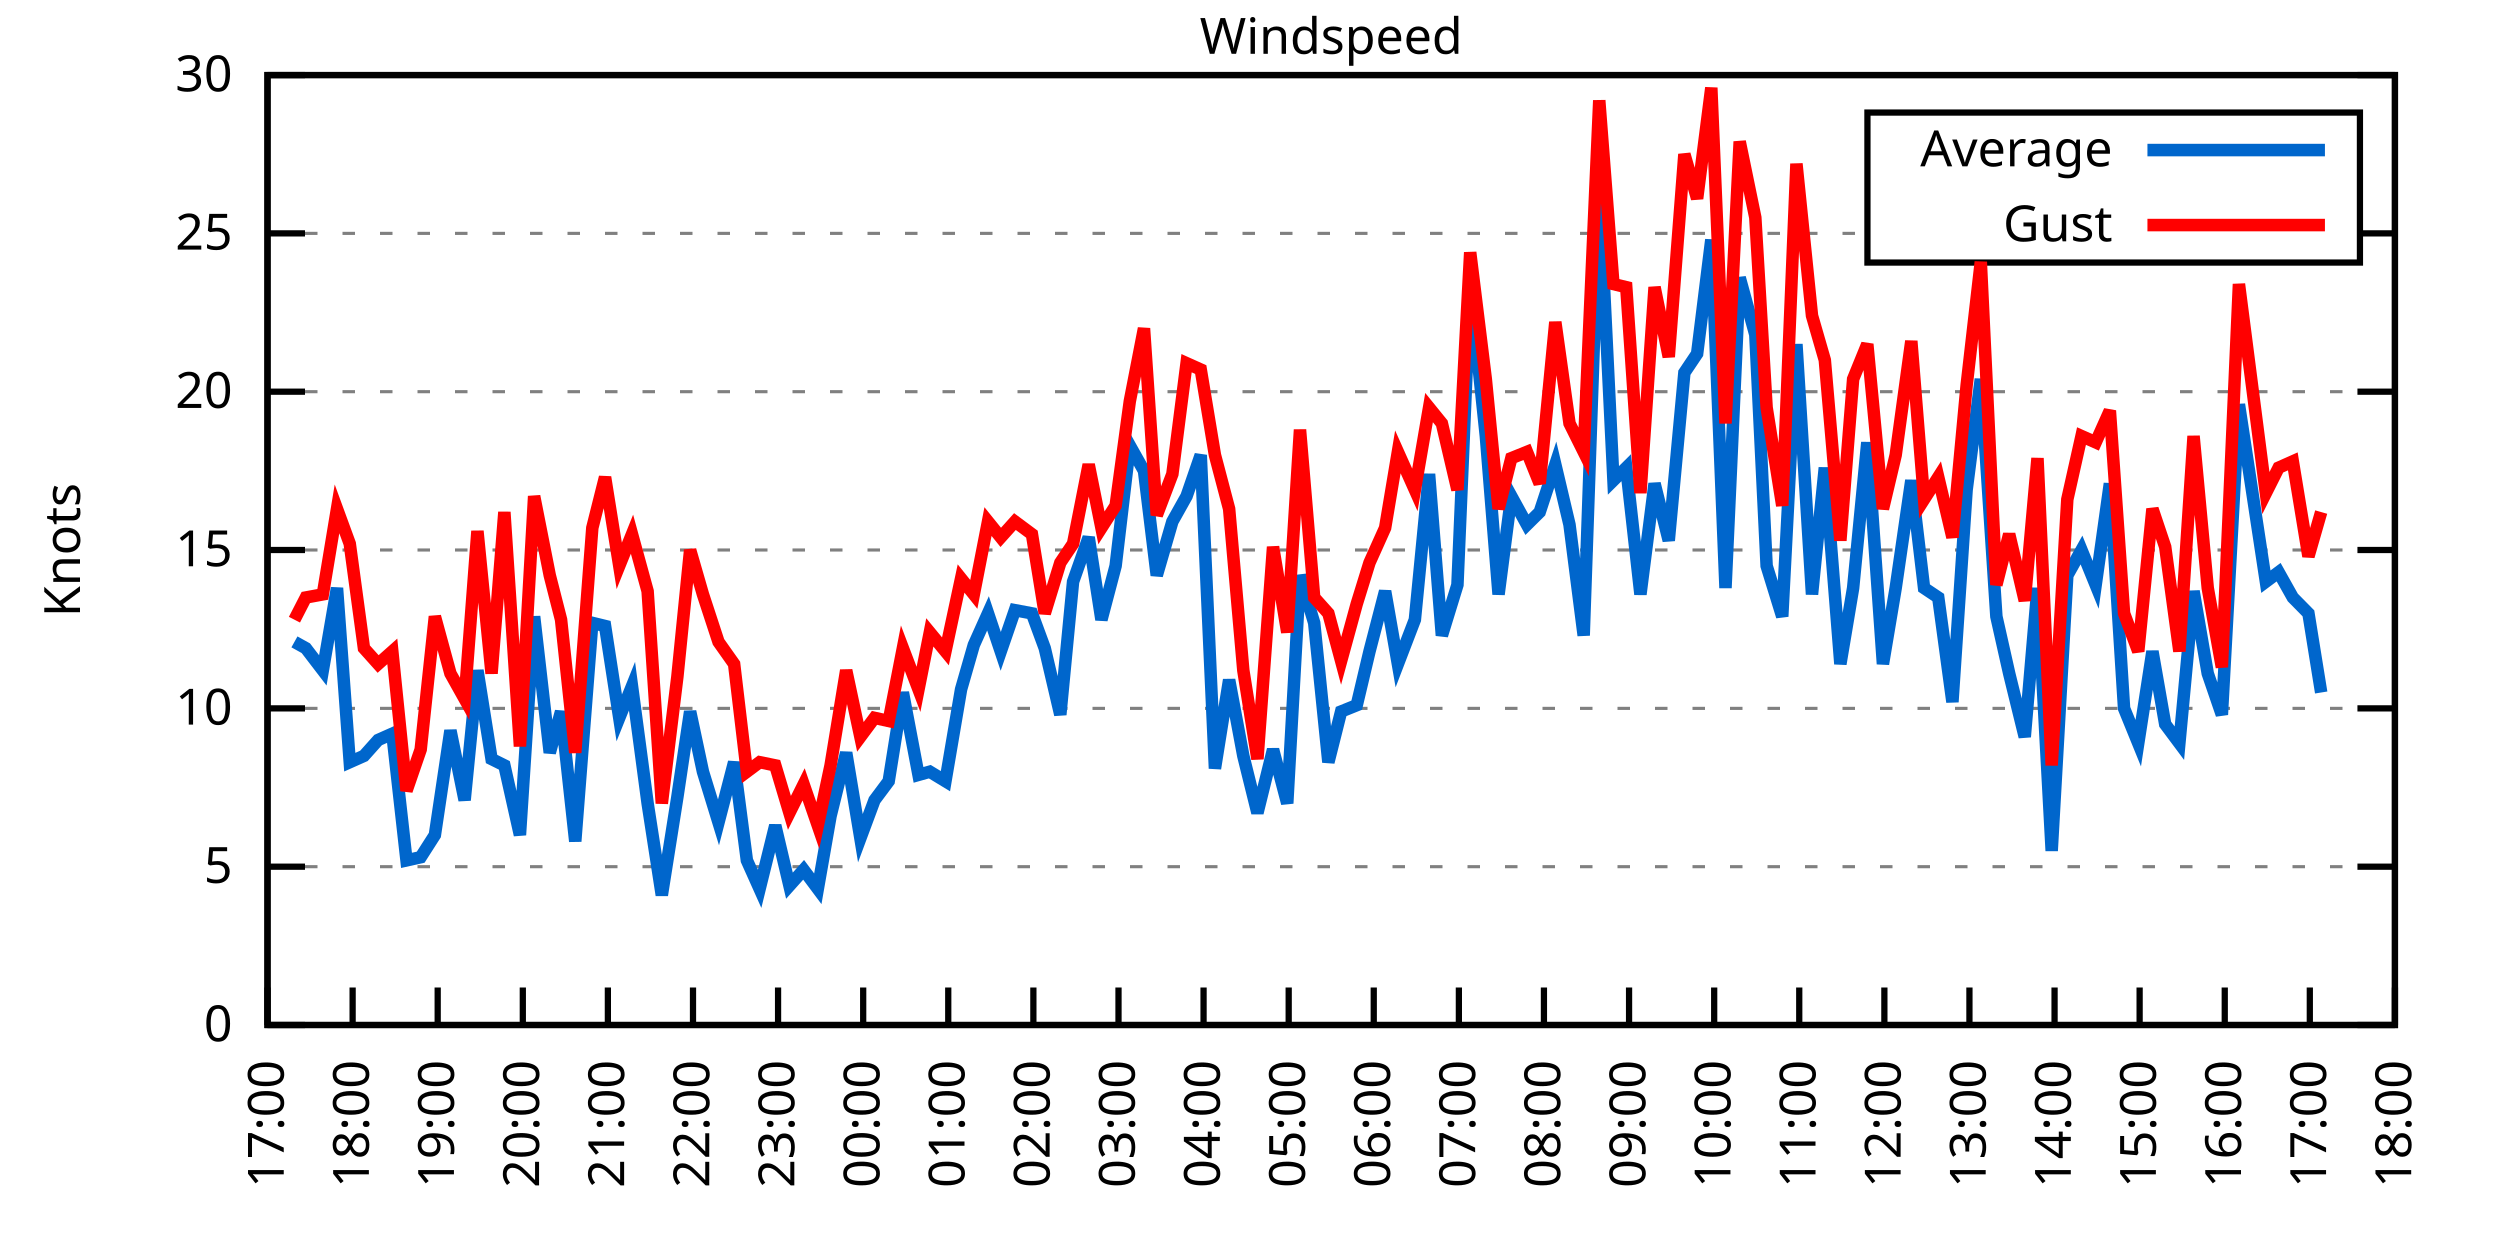
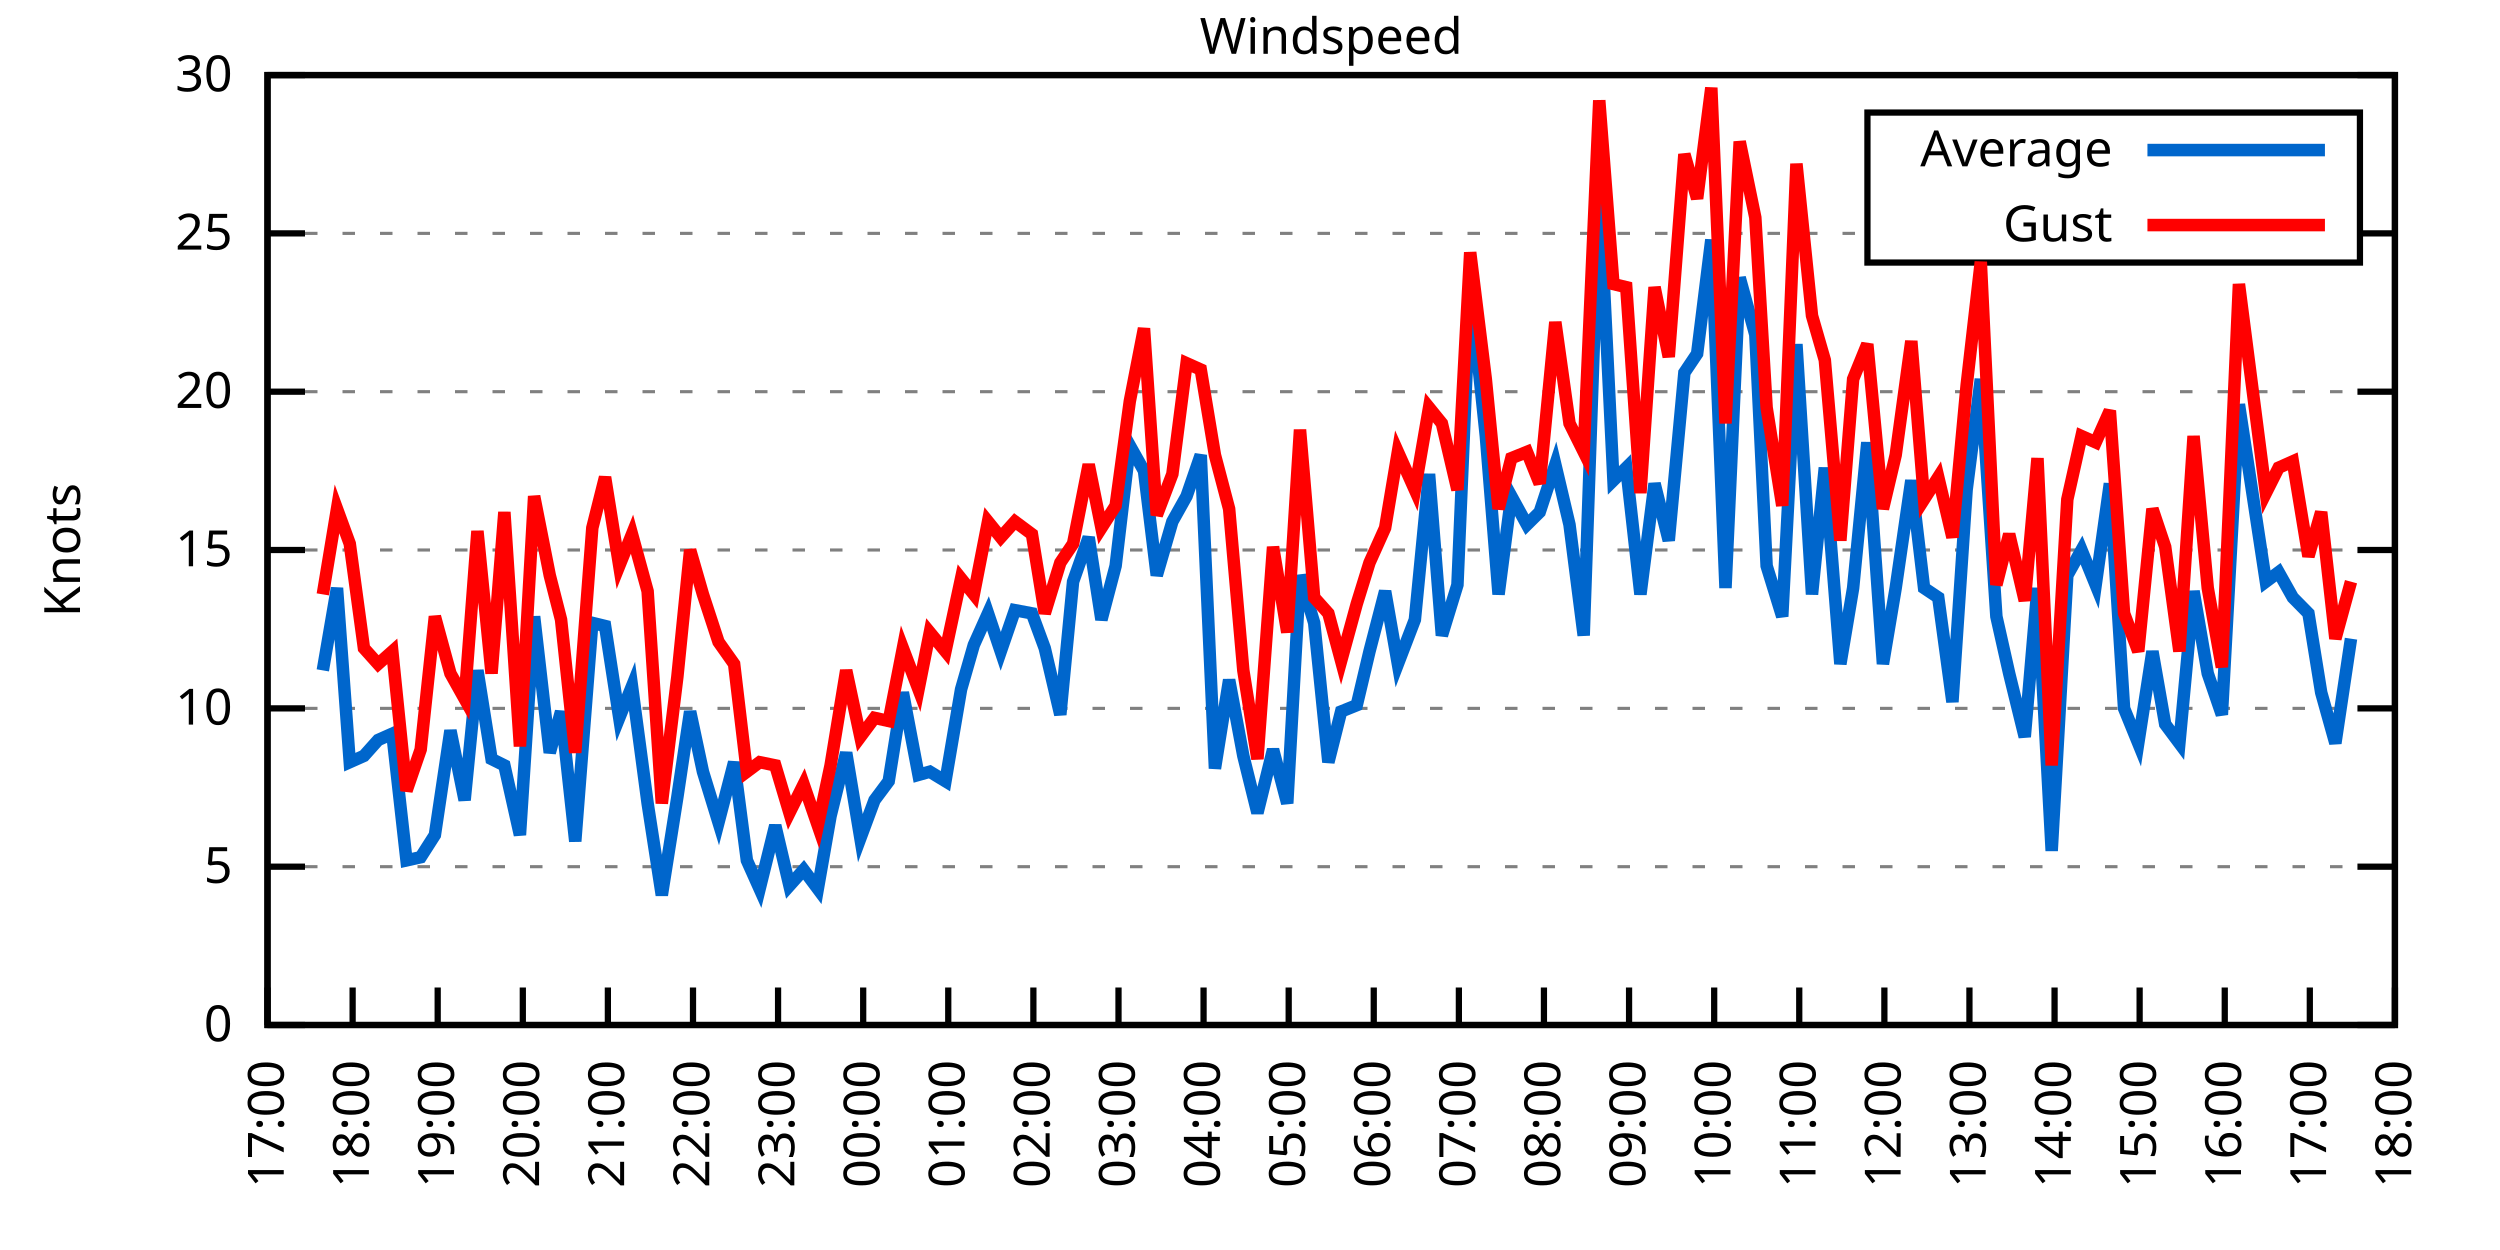
<svg xmlns="http://www.w3.org/2000/svg" xmlns:xlink="http://www.w3.org/1999/xlink" width="400" height="200" viewBox="0 0 400 200">
  <g id="gnuplot_canvas">
    <rect x="0" y="0" width="400" height="200" fill="none" />
    <defs>
      <circle id="gpDot" r="0.5" stroke-width="0.5" stroke="currentColor" />
      <path id="gpPt0" stroke-width="0.333" stroke="currentColor" d="M-1,0 h2 M0,-1 v2" />
      <path id="gpPt1" stroke-width="0.333" stroke="currentColor" d="M-1,-1 L1,1 M1,-1 L-1,1" />
      <path id="gpPt2" stroke-width="0.333" stroke="currentColor" d="M-1,0 L1,0 M0,-1 L0,1 M-1,-1 L1,1 M-1,1 L1,-1" />
      <rect id="gpPt3" stroke-width="0.333" stroke="currentColor" x="-1" y="-1" width="2" height="2" />
      <rect id="gpPt4" stroke-width="0.333" stroke="currentColor" fill="currentColor" x="-1" y="-1" width="2" height="2" />
      <circle id="gpPt5" stroke-width="0.333" stroke="currentColor" cx="0" cy="0" r="1" />
      <use xlink:href="#gpPt5" id="gpPt6" fill="currentColor" stroke="none" />
      <path id="gpPt7" stroke-width="0.333" stroke="currentColor" d="M0,-1.33 L-1.33,0.67 L1.33,0.67 z" />
      <use xlink:href="#gpPt7" id="gpPt8" fill="currentColor" stroke="none" />
      <use xlink:href="#gpPt7" id="gpPt9" stroke="currentColor" transform="rotate(180)" />
      <use xlink:href="#gpPt9" id="gpPt10" fill="currentColor" stroke="none" />
      <use xlink:href="#gpPt3" id="gpPt11" stroke="currentColor" transform="rotate(45)" />
      <use xlink:href="#gpPt11" id="gpPt12" fill="currentColor" stroke="none" />
      <path id="gpPt13" stroke-width="0.333" stroke="currentColor" d="M0,1.330 L1.265,0.411 L0.782,-1.067 L-0.782,-1.076 L-1.265,0.411 z" />
      <use xlink:href="#gpPt13" id="gpPt14" fill="currentColor" stroke="none" />
      <filter id="textbox" filterUnits="objectBoundingBox" x="0" y="0" height="1" width="1">
        <feFlood flood-color="white" flood-opacity="1" result="bgnd" />
        <feComposite in="SourceGraphic" in2="bgnd" operator="atop" />
      </filter>
      <filter id="greybox" filterUnits="objectBoundingBox" x="0" y="0" height="1" width="1">
        <feFlood flood-color="lightgrey" flood-opacity="1" result="grey" />
        <feComposite in="SourceGraphic" in2="grey" operator="atop" />
      </filter>
    </defs>
    <g fill="none" color="white" stroke="currentColor" stroke-width="1.00" stroke-linecap="butt" stroke-linejoin="miter">
</g>
    <g fill="none" color="black" stroke="currentColor" stroke-width="1.00" stroke-linecap="butt" stroke-linejoin="miter">
      <g stroke="none" shape-rendering="crispEdges">
        <polygon fill="rgb(255, 255, 255)" points="42.80,164.00 383.18,164.00 383.18,12.02 42.80,12.02 " />
      </g>
    </g>
    <g fill="none" color="black" stroke="currentColor" stroke-width="1.00" stroke-linecap="butt" stroke-linejoin="miter">
</g>
    <g fill="none" color="black" stroke="black" stroke-width="0.50" stroke-linecap="butt" stroke-linejoin="miter">
</g>
    <g fill="none" color="gray" stroke="currentColor" stroke-width="0.50" stroke-linecap="butt" stroke-linejoin="miter">
      <path stroke="gray" stroke-dasharray="2,4" class="gridline" d="M42.80,164.00 L383.19,164.00  " />
    </g>
    <g fill="none" color="gray" stroke="gray" stroke-width="1.00" stroke-linecap="butt" stroke-linejoin="miter">
</g>
    <g fill="none" color="black" stroke="currentColor" stroke-width="1.00" stroke-linecap="butt" stroke-linejoin="miter">
      <path stroke="black" d="M42.80,164.00 L48.80,164.00 M383.19,164.00 L377.19,164.00  " />
      <g transform="translate(37.20,166.60)" stroke="none" fill="black" font-family="Sans" font-size="8.00" text-anchor="end">
        <text>
          <tspan font-family="Sans"> 0</tspan>
        </text>
      </g>
    </g>
    <g fill="none" color="black" stroke="currentColor" stroke-width="1.00" stroke-linecap="butt" stroke-linejoin="miter">
</g>
    <g fill="none" color="black" stroke="black" stroke-width="0.50" stroke-linecap="butt" stroke-linejoin="miter">
</g>
    <g fill="none" color="gray" stroke="currentColor" stroke-width="0.50" stroke-linecap="butt" stroke-linejoin="miter">
      <path stroke="gray" stroke-dasharray="2,4" class="gridline" d="M42.80,138.67 L383.19,138.67  " />
    </g>
    <g fill="none" color="gray" stroke="gray" stroke-width="1.00" stroke-linecap="butt" stroke-linejoin="miter">
</g>
    <g fill="none" color="black" stroke="currentColor" stroke-width="1.00" stroke-linecap="butt" stroke-linejoin="miter">
      <path stroke="black" d="M42.80,138.67 L48.80,138.67 M383.19,138.67 L377.19,138.67  " />
      <g transform="translate(37.20,141.27)" stroke="none" fill="black" font-family="Sans" font-size="8.00" text-anchor="end">
        <text>
          <tspan font-family="Sans"> 5</tspan>
        </text>
      </g>
    </g>
    <g fill="none" color="black" stroke="currentColor" stroke-width="1.00" stroke-linecap="butt" stroke-linejoin="miter">
</g>
    <g fill="none" color="black" stroke="black" stroke-width="0.50" stroke-linecap="butt" stroke-linejoin="miter">
</g>
    <g fill="none" color="gray" stroke="currentColor" stroke-width="0.50" stroke-linecap="butt" stroke-linejoin="miter">
      <path stroke="gray" stroke-dasharray="2,4" class="gridline" d="M42.80,113.34 L383.19,113.34  " />
    </g>
    <g fill="none" color="gray" stroke="gray" stroke-width="1.00" stroke-linecap="butt" stroke-linejoin="miter">
</g>
    <g fill="none" color="black" stroke="currentColor" stroke-width="1.00" stroke-linecap="butt" stroke-linejoin="miter">
      <path stroke="black" d="M42.80,113.34 L48.80,113.34 M383.19,113.34 L377.19,113.34  " />
      <g transform="translate(37.20,115.94)" stroke="none" fill="black" font-family="Sans" font-size="8.00" text-anchor="end">
        <text>
          <tspan font-family="Sans"> 10</tspan>
        </text>
      </g>
    </g>
    <g fill="none" color="black" stroke="currentColor" stroke-width="1.00" stroke-linecap="butt" stroke-linejoin="miter">
</g>
    <g fill="none" color="black" stroke="black" stroke-width="0.50" stroke-linecap="butt" stroke-linejoin="miter">
</g>
    <g fill="none" color="gray" stroke="currentColor" stroke-width="0.50" stroke-linecap="butt" stroke-linejoin="miter">
      <path stroke="gray" stroke-dasharray="2,4" class="gridline" d="M42.80,88.00 L383.19,88.00  " />
    </g>
    <g fill="none" color="gray" stroke="gray" stroke-width="1.00" stroke-linecap="butt" stroke-linejoin="miter">
</g>
    <g fill="none" color="black" stroke="currentColor" stroke-width="1.00" stroke-linecap="butt" stroke-linejoin="miter">
      <path stroke="black" d="M42.80,88.00 L48.80,88.00 M383.19,88.00 L377.19,88.00  " />
      <g transform="translate(37.20,90.60)" stroke="none" fill="black" font-family="Sans" font-size="8.00" text-anchor="end">
        <text>
          <tspan font-family="Sans"> 15</tspan>
        </text>
      </g>
    </g>
    <g fill="none" color="black" stroke="currentColor" stroke-width="1.00" stroke-linecap="butt" stroke-linejoin="miter">
</g>
    <g fill="none" color="black" stroke="black" stroke-width="0.50" stroke-linecap="butt" stroke-linejoin="miter">
</g>
    <g fill="none" color="gray" stroke="currentColor" stroke-width="0.50" stroke-linecap="butt" stroke-linejoin="miter">
      <path stroke="gray" stroke-dasharray="2,4" class="gridline" d="M42.80,62.67 L383.19,62.67  " />
    </g>
    <g fill="none" color="gray" stroke="gray" stroke-width="1.00" stroke-linecap="butt" stroke-linejoin="miter">
</g>
    <g fill="none" color="black" stroke="currentColor" stroke-width="1.00" stroke-linecap="butt" stroke-linejoin="miter">
      <path stroke="black" d="M42.80,62.67 L48.80,62.67 M383.19,62.67 L377.19,62.67  " />
      <g transform="translate(37.20,65.27)" stroke="none" fill="black" font-family="Sans" font-size="8.00" text-anchor="end">
        <text>
          <tspan font-family="Sans"> 20</tspan>
        </text>
      </g>
    </g>
    <g fill="none" color="black" stroke="currentColor" stroke-width="1.00" stroke-linecap="butt" stroke-linejoin="miter">
</g>
    <g fill="none" color="black" stroke="black" stroke-width="0.50" stroke-linecap="butt" stroke-linejoin="miter">
</g>
    <g fill="none" color="gray" stroke="currentColor" stroke-width="0.50" stroke-linecap="butt" stroke-linejoin="miter">
      <path stroke="gray" stroke-dasharray="2,4" class="gridline" d="M42.80,37.34 L298.79,37.34 M377.59,37.34 L383.19,37.34  " />
    </g>
    <g fill="none" color="gray" stroke="gray" stroke-width="1.00" stroke-linecap="butt" stroke-linejoin="miter">
</g>
    <g fill="none" color="black" stroke="currentColor" stroke-width="1.00" stroke-linecap="butt" stroke-linejoin="miter">
      <path stroke="black" d="M42.80,37.34 L48.80,37.34 M383.19,37.34 L377.19,37.34  " />
      <g transform="translate(37.20,39.94)" stroke="none" fill="black" font-family="Sans" font-size="8.00" text-anchor="end">
        <text>
          <tspan font-family="Sans"> 25</tspan>
        </text>
      </g>
    </g>
    <g fill="none" color="black" stroke="currentColor" stroke-width="1.00" stroke-linecap="butt" stroke-linejoin="miter">
</g>
    <g fill="none" color="black" stroke="black" stroke-width="0.50" stroke-linecap="butt" stroke-linejoin="miter">
</g>
    <g fill="none" color="gray" stroke="currentColor" stroke-width="0.50" stroke-linecap="butt" stroke-linejoin="miter">
      <path stroke="gray" stroke-dasharray="2,4" class="gridline" d="M42.80,12.01 L383.19,12.01  " />
    </g>
    <g fill="none" color="gray" stroke="gray" stroke-width="1.00" stroke-linecap="butt" stroke-linejoin="miter">
</g>
    <g fill="none" color="black" stroke="currentColor" stroke-width="1.00" stroke-linecap="butt" stroke-linejoin="miter">
      <path stroke="black" d="M42.80,12.01 L48.80,12.01 M383.19,12.01 L377.19,12.01  " />
      <g transform="translate(37.20,14.61)" stroke="none" fill="black" font-family="Sans" font-size="8.00" text-anchor="end">
        <text>
          <tspan font-family="Sans"> 30</tspan>
        </text>
      </g>
    </g>
    <g fill="none" color="black" stroke="currentColor" stroke-width="1.00" stroke-linecap="butt" stroke-linejoin="miter">
      <path stroke="black" d="M42.80,164.00 L42.80,158.00  " />
      <g transform="translate(45.40,169.60) rotate(270.00)" stroke="none" fill="black" font-family="Sans" font-size="8.00" text-anchor="end">
        <text>
          <tspan font-family="Sans">17:00</tspan>
        </text>
      </g>
    </g>
    <g fill="none" color="black" stroke="currentColor" stroke-width="1.00" stroke-linecap="butt" stroke-linejoin="miter">
      <path stroke="black" d="M56.42,164.00 L56.42,158.00  " />
      <g transform="translate(59.02,169.60) rotate(270.00)" stroke="none" fill="black" font-family="Sans" font-size="8.00" text-anchor="end">
        <text>
          <tspan font-family="Sans">18:00</tspan>
        </text>
      </g>
    </g>
    <g fill="none" color="black" stroke="currentColor" stroke-width="1.00" stroke-linecap="butt" stroke-linejoin="miter">
      <path stroke="black" d="M70.03,164.00 L70.03,158.00  " />
      <g transform="translate(72.63,169.60) rotate(270.00)" stroke="none" fill="black" font-family="Sans" font-size="8.00" text-anchor="end">
        <text>
          <tspan font-family="Sans">19:00</tspan>
        </text>
      </g>
    </g>
    <g fill="none" color="black" stroke="currentColor" stroke-width="1.00" stroke-linecap="butt" stroke-linejoin="miter">
      <path stroke="black" d="M83.65,164.00 L83.65,158.00  " />
      <g transform="translate(86.25,169.60) rotate(270.00)" stroke="none" fill="black" font-family="Sans" font-size="8.00" text-anchor="end">
        <text>
          <tspan font-family="Sans">20:00</tspan>
        </text>
      </g>
    </g>
    <g fill="none" color="black" stroke="currentColor" stroke-width="1.00" stroke-linecap="butt" stroke-linejoin="miter">
      <path stroke="black" d="M97.26,164.00 L97.26,158.00  " />
      <g transform="translate(99.86,169.60) rotate(270.00)" stroke="none" fill="black" font-family="Sans" font-size="8.00" text-anchor="end">
        <text>
          <tspan font-family="Sans">21:00</tspan>
        </text>
      </g>
    </g>
    <g fill="none" color="black" stroke="currentColor" stroke-width="1.00" stroke-linecap="butt" stroke-linejoin="miter">
      <path stroke="black" d="M110.88,164.00 L110.88,158.00  " />
      <g transform="translate(113.48,169.60) rotate(270.00)" stroke="none" fill="black" font-family="Sans" font-size="8.00" text-anchor="end">
        <text>
          <tspan font-family="Sans">22:00</tspan>
        </text>
      </g>
    </g>
    <g fill="none" color="black" stroke="currentColor" stroke-width="1.00" stroke-linecap="butt" stroke-linejoin="miter">
      <path stroke="black" d="M124.49,164.00 L124.49,158.00  " />
      <g transform="translate(127.09,169.60) rotate(270.00)" stroke="none" fill="black" font-family="Sans" font-size="8.00" text-anchor="end">
        <text>
          <tspan font-family="Sans">23:00</tspan>
        </text>
      </g>
    </g>
    <g fill="none" color="black" stroke="currentColor" stroke-width="1.00" stroke-linecap="butt" stroke-linejoin="miter">
      <path stroke="black" d="M138.11,164.00 L138.11,158.00  " />
      <g transform="translate(140.71,169.60) rotate(270.00)" stroke="none" fill="black" font-family="Sans" font-size="8.00" text-anchor="end">
        <text>
          <tspan font-family="Sans">00:00</tspan>
        </text>
      </g>
    </g>
    <g fill="none" color="black" stroke="currentColor" stroke-width="1.00" stroke-linecap="butt" stroke-linejoin="miter">
      <path stroke="black" d="M151.72,164.00 L151.72,158.00  " />
      <g transform="translate(154.32,169.60) rotate(270.00)" stroke="none" fill="black" font-family="Sans" font-size="8.00" text-anchor="end">
        <text>
          <tspan font-family="Sans">01:00</tspan>
        </text>
      </g>
    </g>
    <g fill="none" color="black" stroke="currentColor" stroke-width="1.00" stroke-linecap="butt" stroke-linejoin="miter">
      <path stroke="black" d="M165.34,164.00 L165.34,158.00  " />
      <g transform="translate(167.94,169.60) rotate(270.00)" stroke="none" fill="black" font-family="Sans" font-size="8.00" text-anchor="end">
        <text>
          <tspan font-family="Sans">02:00</tspan>
        </text>
      </g>
    </g>
    <g fill="none" color="black" stroke="currentColor" stroke-width="1.00" stroke-linecap="butt" stroke-linejoin="miter">
      <path stroke="black" d="M178.96,164.00 L178.96,158.00  " />
      <g transform="translate(181.56,169.60) rotate(270.00)" stroke="none" fill="black" font-family="Sans" font-size="8.00" text-anchor="end">
        <text>
          <tspan font-family="Sans">03:00</tspan>
        </text>
      </g>
    </g>
    <g fill="none" color="black" stroke="currentColor" stroke-width="1.00" stroke-linecap="butt" stroke-linejoin="miter">
      <path stroke="black" d="M192.57,164.00 L192.57,158.00  " />
      <g transform="translate(195.17,169.60) rotate(270.00)" stroke="none" fill="black" font-family="Sans" font-size="8.00" text-anchor="end">
        <text>
          <tspan font-family="Sans">04:00</tspan>
        </text>
      </g>
    </g>
    <g fill="none" color="black" stroke="currentColor" stroke-width="1.00" stroke-linecap="butt" stroke-linejoin="miter">
      <path stroke="black" d="M206.19,164.00 L206.19,158.00  " />
      <g transform="translate(208.79,169.60) rotate(270.00)" stroke="none" fill="black" font-family="Sans" font-size="8.00" text-anchor="end">
        <text>
          <tspan font-family="Sans">05:00</tspan>
        </text>
      </g>
    </g>
    <g fill="none" color="black" stroke="currentColor" stroke-width="1.00" stroke-linecap="butt" stroke-linejoin="miter">
      <path stroke="black" d="M219.80,164.00 L219.80,158.00  " />
      <g transform="translate(222.40,169.60) rotate(270.00)" stroke="none" fill="black" font-family="Sans" font-size="8.00" text-anchor="end">
        <text>
          <tspan font-family="Sans">06:00</tspan>
        </text>
      </g>
    </g>
    <g fill="none" color="black" stroke="currentColor" stroke-width="1.00" stroke-linecap="butt" stroke-linejoin="miter">
      <path stroke="black" d="M233.42,164.00 L233.42,158.00  " />
      <g transform="translate(236.02,169.60) rotate(270.00)" stroke="none" fill="black" font-family="Sans" font-size="8.00" text-anchor="end">
        <text>
          <tspan font-family="Sans">07:00</tspan>
        </text>
      </g>
    </g>
    <g fill="none" color="black" stroke="currentColor" stroke-width="1.00" stroke-linecap="butt" stroke-linejoin="miter">
      <path stroke="black" d="M247.03,164.00 L247.03,158.00  " />
      <g transform="translate(249.63,169.60) rotate(270.00)" stroke="none" fill="black" font-family="Sans" font-size="8.00" text-anchor="end">
        <text>
          <tspan font-family="Sans">08:00</tspan>
        </text>
      </g>
    </g>
    <g fill="none" color="black" stroke="currentColor" stroke-width="1.00" stroke-linecap="butt" stroke-linejoin="miter">
      <path stroke="black" d="M260.65,164.00 L260.65,158.00  " />
      <g transform="translate(263.25,169.60) rotate(270.00)" stroke="none" fill="black" font-family="Sans" font-size="8.00" text-anchor="end">
        <text>
          <tspan font-family="Sans">09:00</tspan>
        </text>
      </g>
    </g>
    <g fill="none" color="black" stroke="currentColor" stroke-width="1.00" stroke-linecap="butt" stroke-linejoin="miter">
      <path stroke="black" d="M274.27,164.00 L274.27,158.00  " />
      <g transform="translate(276.87,169.60) rotate(270.00)" stroke="none" fill="black" font-family="Sans" font-size="8.00" text-anchor="end">
        <text>
          <tspan font-family="Sans">10:00</tspan>
        </text>
      </g>
    </g>
    <g fill="none" color="black" stroke="currentColor" stroke-width="1.00" stroke-linecap="butt" stroke-linejoin="miter">
      <path stroke="black" d="M287.88,164.00 L287.88,158.00  " />
      <g transform="translate(290.48,169.60) rotate(270.00)" stroke="none" fill="black" font-family="Sans" font-size="8.00" text-anchor="end">
        <text>
          <tspan font-family="Sans">11:00</tspan>
        </text>
      </g>
    </g>
    <g fill="none" color="black" stroke="currentColor" stroke-width="1.00" stroke-linecap="butt" stroke-linejoin="miter">
      <path stroke="black" d="M301.50,164.00 L301.50,158.00  " />
      <g transform="translate(304.10,169.60) rotate(270.00)" stroke="none" fill="black" font-family="Sans" font-size="8.00" text-anchor="end">
        <text>
          <tspan font-family="Sans">12:00</tspan>
        </text>
      </g>
    </g>
    <g fill="none" color="black" stroke="currentColor" stroke-width="1.00" stroke-linecap="butt" stroke-linejoin="miter">
      <path stroke="black" d="M315.11,164.00 L315.11,158.00  " />
      <g transform="translate(317.71,169.60) rotate(270.00)" stroke="none" fill="black" font-family="Sans" font-size="8.00" text-anchor="end">
        <text>
          <tspan font-family="Sans">13:00</tspan>
        </text>
      </g>
    </g>
    <g fill="none" color="black" stroke="currentColor" stroke-width="1.00" stroke-linecap="butt" stroke-linejoin="miter">
      <path stroke="black" d="M328.73,164.00 L328.73,158.00  " />
      <g transform="translate(331.33,169.60) rotate(270.00)" stroke="none" fill="black" font-family="Sans" font-size="8.00" text-anchor="end">
        <text>
          <tspan font-family="Sans">14:00</tspan>
        </text>
      </g>
    </g>
    <g fill="none" color="black" stroke="currentColor" stroke-width="1.00" stroke-linecap="butt" stroke-linejoin="miter">
      <path stroke="black" d="M342.34,164.00 L342.34,158.00  " />
      <g transform="translate(344.94,169.60) rotate(270.00)" stroke="none" fill="black" font-family="Sans" font-size="8.00" text-anchor="end">
        <text>
          <tspan font-family="Sans">15:00</tspan>
        </text>
      </g>
    </g>
    <g fill="none" color="black" stroke="currentColor" stroke-width="1.00" stroke-linecap="butt" stroke-linejoin="miter">
      <path stroke="black" d="M355.96,164.00 L355.96,158.00  " />
      <g transform="translate(358.56,169.60) rotate(270.00)" stroke="none" fill="black" font-family="Sans" font-size="8.00" text-anchor="end">
        <text>
          <tspan font-family="Sans">16:00</tspan>
        </text>
      </g>
    </g>
    <g fill="none" color="black" stroke="currentColor" stroke-width="1.00" stroke-linecap="butt" stroke-linejoin="miter">
      <path stroke="black" d="M369.57,164.00 L369.57,158.00  " />
      <g transform="translate(372.17,169.60) rotate(270.00)" stroke="none" fill="black" font-family="Sans" font-size="8.00" text-anchor="end">
        <text>
          <tspan font-family="Sans">17:00</tspan>
        </text>
      </g>
    </g>
    <g fill="none" color="black" stroke="currentColor" stroke-width="1.00" stroke-linecap="butt" stroke-linejoin="miter">
      <path stroke="black" d="M383.19,164.00 L383.19,158.00  " />
      <g transform="translate(385.79,169.60) rotate(270.00)" stroke="none" fill="black" font-family="Sans" font-size="8.00" text-anchor="end">
        <text>
          <tspan font-family="Sans">18:00</tspan>
        </text>
      </g>
    </g>
    <g fill="none" color="black" stroke="currentColor" stroke-width="1.00" stroke-linecap="butt" stroke-linejoin="miter">
</g>
    <g fill="none" color="black" stroke="currentColor" stroke-width="1.00" stroke-linecap="butt" stroke-linejoin="miter">
      <path stroke="black" d="M42.80,12.01 L42.80,164.00 L383.19,164.00 L383.19,12.01 L42.80,12.01 Z  " />
    </g>
    <g fill="none" color="black" stroke="currentColor" stroke-width="1.00" stroke-linecap="butt" stroke-linejoin="miter">
</g>
    <g fill="none" color="black" stroke="currentColor" stroke-width="1.00" stroke-linecap="butt" stroke-linejoin="miter">
      <path stroke="black" d="M298.79,42.01 L298.79,18.01 L377.59,18.01 L377.59,42.01 L298.79,42.01 Z  " />
    </g>
    <g id="Windspeed_plot_1">
      <g fill="none" color="white" stroke="black" stroke-width="2.00" stroke-linecap="butt" stroke-linejoin="miter">
</g>
      <g fill="none" color="black" stroke="currentColor" stroke-width="2.00" stroke-linecap="butt" stroke-linejoin="miter">
        <g transform="translate(337.99,26.61)" stroke="none" fill="black" font-family="Sans" font-size="8.00" text-anchor="end">
          <text>
            <tspan font-family="Sans">Average</tspan>
          </text>
        </g>
      </g>
      <g fill="none" color="black" stroke="currentColor" stroke-width="2.00" stroke-linecap="butt" stroke-linejoin="miter">
-         <path stroke="rgb(  0, 102, 204)" d="M343.59,24.01 L371.99,24.01 M47.11,102.70 L48.93,103.71 L51.65,107.26 L53.92,94.08 L55.96,121.95 L58.23,120.94   L60.50,118.40 L62.77,117.39 L65.04,137.66 L67.31,137.15 L69.58,133.60 L72.07,116.88 L74.34,128.03 L76.39,107.26   L78.65,121.44 L80.70,122.46 L83.19,133.60 L85.46,98.64 L87.96,120.43 L89.77,113.84 L92.04,134.62 L94.77,99.66   L96.81,100.16 L99.08,114.86 L101.12,109.79 L103.62,128.54 L105.89,143.23 L108.38,127.52 L110.42,113.84 L112.47,123.47   L114.96,131.58 L117.46,121.95 L119.50,137.66 L121.54,142.21 L124.04,132.08 L126.31,141.71 L128.58,139.17 L130.85,142.21   L132.89,130.56 L135.39,120.43 L137.66,134.11 L139.92,128.03 L142.19,124.99 L144.46,110.80 L146.96,123.98 L148.77,123.47   L151.27,124.99 L153.77,110.30 L155.81,103.20 L158.08,98.14 L160.12,104.22 L162.39,97.63 L165.11,98.14 L167.16,103.71   L169.65,114.35 L171.69,93.07 L174.19,85.98 L176.23,99.15 L178.50,90.54 L180.77,71.29 L183.04,75.34 L185.08,92.06   L187.58,83.45 L189.85,79.39 L192.12,72.81 L194.39,122.96 L196.66,108.78 L198.93,120.94 L201.19,130.06 L203.69,119.92   L205.96,128.54 L208.00,92.06 L210.27,99.66 L212.54,121.95 L214.58,113.84 L217.08,112.83 L219.12,104.22 L221.62,94.59   L223.66,106.24 L226.38,99.15 L228.65,75.85 L230.70,101.68 L233.19,93.58 L235.23,45.95 L237.73,69.77 L239.77,95.10   L241.81,79.39 L244.31,83.95 L246.35,81.93 L248.85,74.33 L251.12,83.95 L253.39,101.68 L255.88,30.25 L258.15,76.86   L260.20,74.83 L262.47,95.10 L264.73,77.37 L267.00,86.49 L269.50,59.63 L271.54,56.59 L273.81,38.35 L276.08,94.08   L278.35,44.43 L280.85,53.55 L282.66,90.54 L285.16,98.64 L287.43,55.07 L289.92,95.10 L291.97,74.83 L294.46,106.24   L296.50,94.08 L298.77,70.78 L301.27,106.24 L303.31,94.08 L305.81,76.86 L307.85,94.08 L310.12,95.60 L312.39,112.32   L314.66,78.38 L316.93,60.65 L319.42,98.64 L321.47,107.76 L323.96,117.90 L326.00,94.08 L328.27,136.14 L330.77,92.06   L333.04,88.00 L335.31,93.58 L337.58,77.37 L339.85,113.34 L342.12,118.91 L344.39,104.22 L346.43,115.87 L348.70,118.91   L350.97,94.59 L353.24,107.76 L355.50,114.35 L358.23,64.70 L362.54,93.07 L364.58,91.55 L366.85,95.60 L369.35,98.14   L371.39,110.80  " />
+         <path stroke="rgb(  0, 102, 204)" d="M343.59,24.01 L371.99,24.01 M51.65,107.26 L53.92,94.08 L55.96,121.95 L58.23,120.94 L60.50,118.40 L62.77,117.39   L65.04,137.66 L67.31,137.15 L69.58,133.60 L72.07,116.88 L74.34,128.03 L76.39,107.26 L78.65,121.44 L80.70,122.46   L83.19,133.60 L85.46,98.64 L87.96,120.43 L89.77,113.84 L92.04,134.62 L94.77,99.66 L96.81,100.16 L99.08,114.86   L101.12,109.79 L103.62,128.54 L105.89,143.23 L108.38,127.52 L110.42,113.84 L112.47,123.47 L114.96,131.58 L117.46,121.95   L119.50,137.66 L121.54,142.21 L124.04,132.08 L126.31,141.71 L128.58,139.17 L130.85,142.21 L132.89,130.56 L135.39,120.43   L137.66,134.11 L139.92,128.03 L142.19,124.99 L144.46,110.80 L146.96,123.98 L148.77,123.47 L151.27,124.99 L153.77,110.30   L155.81,103.20 L158.08,98.14 L160.12,104.22 L162.39,97.63 L165.11,98.14 L167.16,103.71 L169.65,114.35 L171.69,93.07   L174.19,85.98 L176.23,99.15 L178.50,90.54 L180.77,71.29 L183.04,75.34 L185.08,92.06 L187.58,83.45 L189.85,79.39   L192.12,72.81 L194.39,122.96 L196.66,108.78 L198.93,120.94 L201.19,130.06 L203.69,119.92 L205.96,128.54 L208.00,92.06   L210.27,99.66 L212.54,121.95 L214.58,113.84 L217.08,112.83 L219.12,104.22 L221.62,94.59 L223.66,106.24 L226.38,99.15   L228.65,75.85 L230.70,101.68 L233.19,93.58 L235.23,45.95 L237.73,69.77 L239.77,95.10 L241.81,79.39 L244.31,83.95   L246.35,81.93 L248.85,74.33 L251.12,83.95 L253.39,101.68 L255.88,30.25 L258.15,76.86 L260.20,74.83 L262.47,95.10   L264.73,77.37 L267.00,86.49 L269.50,59.63 L271.54,56.59 L273.81,38.35 L276.08,94.08 L278.35,44.43 L280.85,53.55   L282.66,90.54 L285.16,98.64 L287.43,55.07 L289.92,95.10 L291.97,74.83 L294.46,106.24 L296.50,94.08 L298.77,70.78   L301.27,106.24 L303.31,94.08 L305.81,76.86 L307.85,94.08 L310.12,95.60 L312.39,112.32 L314.66,78.38 L316.93,60.65   L319.42,98.64 L321.47,107.76 L323.96,117.90 L326.00,94.08 L328.27,136.14 L330.77,92.06 L333.04,88.00 L335.31,93.58   L337.58,77.37 L339.85,113.34 L342.12,118.91 L344.39,104.22 L346.43,115.87 L348.70,118.91 L350.97,94.59 L353.24,107.76   L355.50,114.35 L358.23,64.70 L362.54,93.07 L364.58,91.55 L366.85,95.60 L369.35,98.14 L371.39,110.80 L373.66,118.91   L376.16,102.19  " />
      </g>
    </g>
    <g id="Windspeed_plot_2">
      <g fill="none" color="black" stroke="currentColor" stroke-width="2.00" stroke-linecap="butt" stroke-linejoin="miter">
        <g transform="translate(337.99,38.61)" stroke="none" fill="black" font-family="Sans" font-size="8.00" text-anchor="end">
          <text>
            <tspan font-family="Sans">Gust</tspan>
          </text>
        </g>
      </g>
      <g fill="none" color="black" stroke="currentColor" stroke-width="2.00" stroke-linecap="butt" stroke-linejoin="miter">
-         <path stroke="rgb(255,   0,   0)" d="M343.59,36.01 L371.99,36.01 M47.11,99.15 L48.93,95.60 L51.65,95.10 L53.92,81.42 L55.96,86.99 L58.23,103.71   L60.50,106.24 L62.77,104.22 L65.04,126.51 L67.31,119.92 L69.58,98.64 L72.07,107.76 L74.34,111.82 L76.39,84.97   L78.65,107.76 L80.70,81.93 L83.19,119.42 L85.46,79.39 L87.96,92.06 L89.77,99.15 L92.04,120.43 L94.77,84.46   L96.81,76.35 L99.08,90.54 L101.12,85.47 L103.62,94.59 L105.89,128.54 L108.38,108.27 L110.42,88.00 L112.47,95.10   L114.96,102.70 L117.46,106.24 L119.50,123.47 L121.54,121.95 L124.04,122.46 L126.31,130.06 L128.58,125.50 L130.85,132.08   L132.89,122.46 L135.39,107.26 L137.66,117.90 L139.92,114.86 L142.19,115.36 L144.46,103.71 L146.96,110.30 L148.77,101.18   L151.27,104.22 L153.77,92.56 L155.81,95.10 L158.08,83.45 L160.12,85.98 L162.39,83.45 L165.11,85.47 L167.16,98.14   L169.65,90.03 L171.69,86.99 L174.19,74.33 L176.23,84.46 L178.50,80.91 L180.77,64.19 L183.04,52.54 L185.08,82.43   L187.58,75.85 L189.85,58.11 L192.12,59.13 L194.39,72.81 L196.66,81.42 L198.93,107.26 L201.19,121.44 L203.69,87.50   L205.96,101.18 L208.00,68.75 L210.27,95.60 L212.54,98.14 L214.58,105.74 L217.08,96.62 L219.12,90.03 L221.62,84.46   L223.66,72.30 L226.38,78.38 L228.65,65.21 L230.70,67.74 L233.19,78.38 L235.23,40.38 L237.73,60.65 L239.77,81.42   L241.81,73.31 L244.31,72.30 L246.35,77.37 L248.85,51.53 L251.12,67.74 L253.39,72.30 L255.88,16.06 L258.15,45.45   L260.20,45.95 L262.47,78.89 L264.73,45.95 L267.00,57.10 L269.50,24.68 L271.54,31.77 L273.81,14.04 L276.08,67.74   L278.35,22.65 L280.85,34.81 L282.66,65.21 L285.16,80.91 L287.43,26.20 L289.92,50.51 L291.97,57.61 L294.46,86.49   L296.50,60.65 L298.77,55.07 L301.27,81.42 L303.31,72.81 L305.81,54.57 L307.85,79.90 L310.12,76.35 L312.39,85.98   L314.66,61.66 L316.93,41.90 L319.42,93.58 L321.47,85.47 L323.96,96.11 L326.00,73.31 L328.27,122.46 L330.77,79.90   L333.04,69.77 L335.31,70.78 L337.58,65.71 L339.85,98.14 L342.12,104.22 L344.39,81.42 L346.43,87.50 L348.70,104.22   L350.97,69.77 L353.24,94.08 L355.50,106.75 L358.23,45.45 L362.54,78.89 L364.58,74.83 L366.85,73.82 L369.35,89.02   L371.39,81.93  " />
+         <path stroke="rgb(255,   0,   0)" d="M343.59,36.01 L371.99,36.01 M51.65,95.10 L53.92,81.42 L55.96,86.99 L58.23,103.71 L60.50,106.24 L62.77,104.22   L65.04,126.51 L67.31,119.92 L69.58,98.64 L72.07,107.76 L74.34,111.82 L76.39,84.97 L78.65,107.76 L80.70,81.93   L83.19,119.42 L85.46,79.39 L87.96,92.06 L89.77,99.15 L92.04,120.43 L94.77,84.46 L96.81,76.35 L99.08,90.54   L101.12,85.47 L103.62,94.59 L105.89,128.54 L108.38,108.27 L110.42,88.00 L112.47,95.10 L114.96,102.70 L117.46,106.24   L119.50,123.47 L121.54,121.95 L124.04,122.46 L126.31,130.06 L128.58,125.50 L130.85,132.08 L132.89,122.46 L135.39,107.26   L137.66,117.90 L139.92,114.86 L142.19,115.36 L144.46,103.71 L146.96,110.30 L148.77,101.18 L151.27,104.22 L153.77,92.56   L155.81,95.10 L158.08,83.45 L160.12,85.98 L162.39,83.45 L165.11,85.47 L167.16,98.14 L169.65,90.03 L171.69,86.99   L174.19,74.33 L176.23,84.46 L178.50,80.91 L180.77,64.19 L183.04,52.54 L185.08,82.43 L187.58,75.85 L189.85,58.11   L192.12,59.13 L194.39,72.81 L196.66,81.42 L198.93,107.26 L201.19,121.44 L203.69,87.50 L205.96,101.18 L208.00,68.75   L210.27,95.60 L212.54,98.14 L214.58,105.74 L217.08,96.62 L219.12,90.03 L221.62,84.46 L223.66,72.30 L226.38,78.38   L228.65,65.21 L230.70,67.74 L233.19,78.38 L235.23,40.38 L237.73,60.65 L239.77,81.42 L241.81,73.31 L244.31,72.30   L246.35,77.37 L248.85,51.53 L251.12,67.74 L253.39,72.30 L255.88,16.06 L258.15,45.45 L260.20,45.95 L262.47,78.89   L264.73,45.95 L267.00,57.10 L269.50,24.68 L271.54,31.77 L273.81,14.04 L276.08,67.74 L278.35,22.65 L280.85,34.81   L282.66,65.21 L285.16,80.91 L287.43,26.20 L289.92,50.51 L291.97,57.61 L294.46,86.49 L296.50,60.65 L298.77,55.07   L301.27,81.42 L303.31,72.81 L305.81,54.57 L307.85,79.90 L310.12,76.35 L312.39,85.98 L314.66,61.66 L316.93,41.90   L319.42,93.58 L321.47,85.47 L323.96,96.11 L326.00,73.31 L328.27,122.46 L330.77,79.90 L333.04,69.77 L335.31,70.78   L337.58,65.71 L339.85,98.14 L342.12,104.22 L344.39,81.42 L346.43,87.50 L348.70,104.22 L350.97,69.77 L353.24,94.08   L355.50,106.75 L358.23,45.45 L362.54,78.89 L364.58,74.83 L366.85,73.82 L369.35,89.02 L371.39,81.93 L373.66,102.19   L376.16,93.07  " />
      </g>
    </g>
    <g fill="none" color="black" stroke="currentColor" stroke-width="2.00" stroke-linecap="butt" stroke-linejoin="miter">
</g>
    <g fill="none" color="black" stroke="black" stroke-width="1.00" stroke-linecap="butt" stroke-linejoin="miter">
</g>
    <g fill="none" color="black" stroke="currentColor" stroke-width="1.00" stroke-linecap="butt" stroke-linejoin="miter">
      <path stroke="black" d="M42.80,12.01 L42.80,164.00 L383.19,164.00 L383.19,12.01 L42.80,12.01 Z  " />
      <g transform="translate(12.80,88.01) rotate(270.00)" stroke="none" fill="black" font-family="Sans" font-size="8.00" text-anchor="middle">
        <text>
          <tspan font-family="Sans">Knots</tspan>
        </text>
      </g>
    </g>
    <g fill="none" color="black" stroke="currentColor" stroke-width="1.00" stroke-linecap="butt" stroke-linejoin="miter">
</g>
    <g fill="none" color="black" stroke="currentColor" stroke-width="1.00" stroke-linecap="butt" stroke-linejoin="miter">
      <g transform="translate(212.99,8.61)" stroke="none" fill="black" font-family="Sans" font-size="8.00" text-anchor="middle">
        <text>
          <tspan font-family="Sans">Windspeed</tspan>
        </text>
      </g>
    </g>
    <g fill="none" color="black" stroke="currentColor" stroke-width="1.00" stroke-linecap="butt" stroke-linejoin="miter">
</g>
  </g>
</svg>
